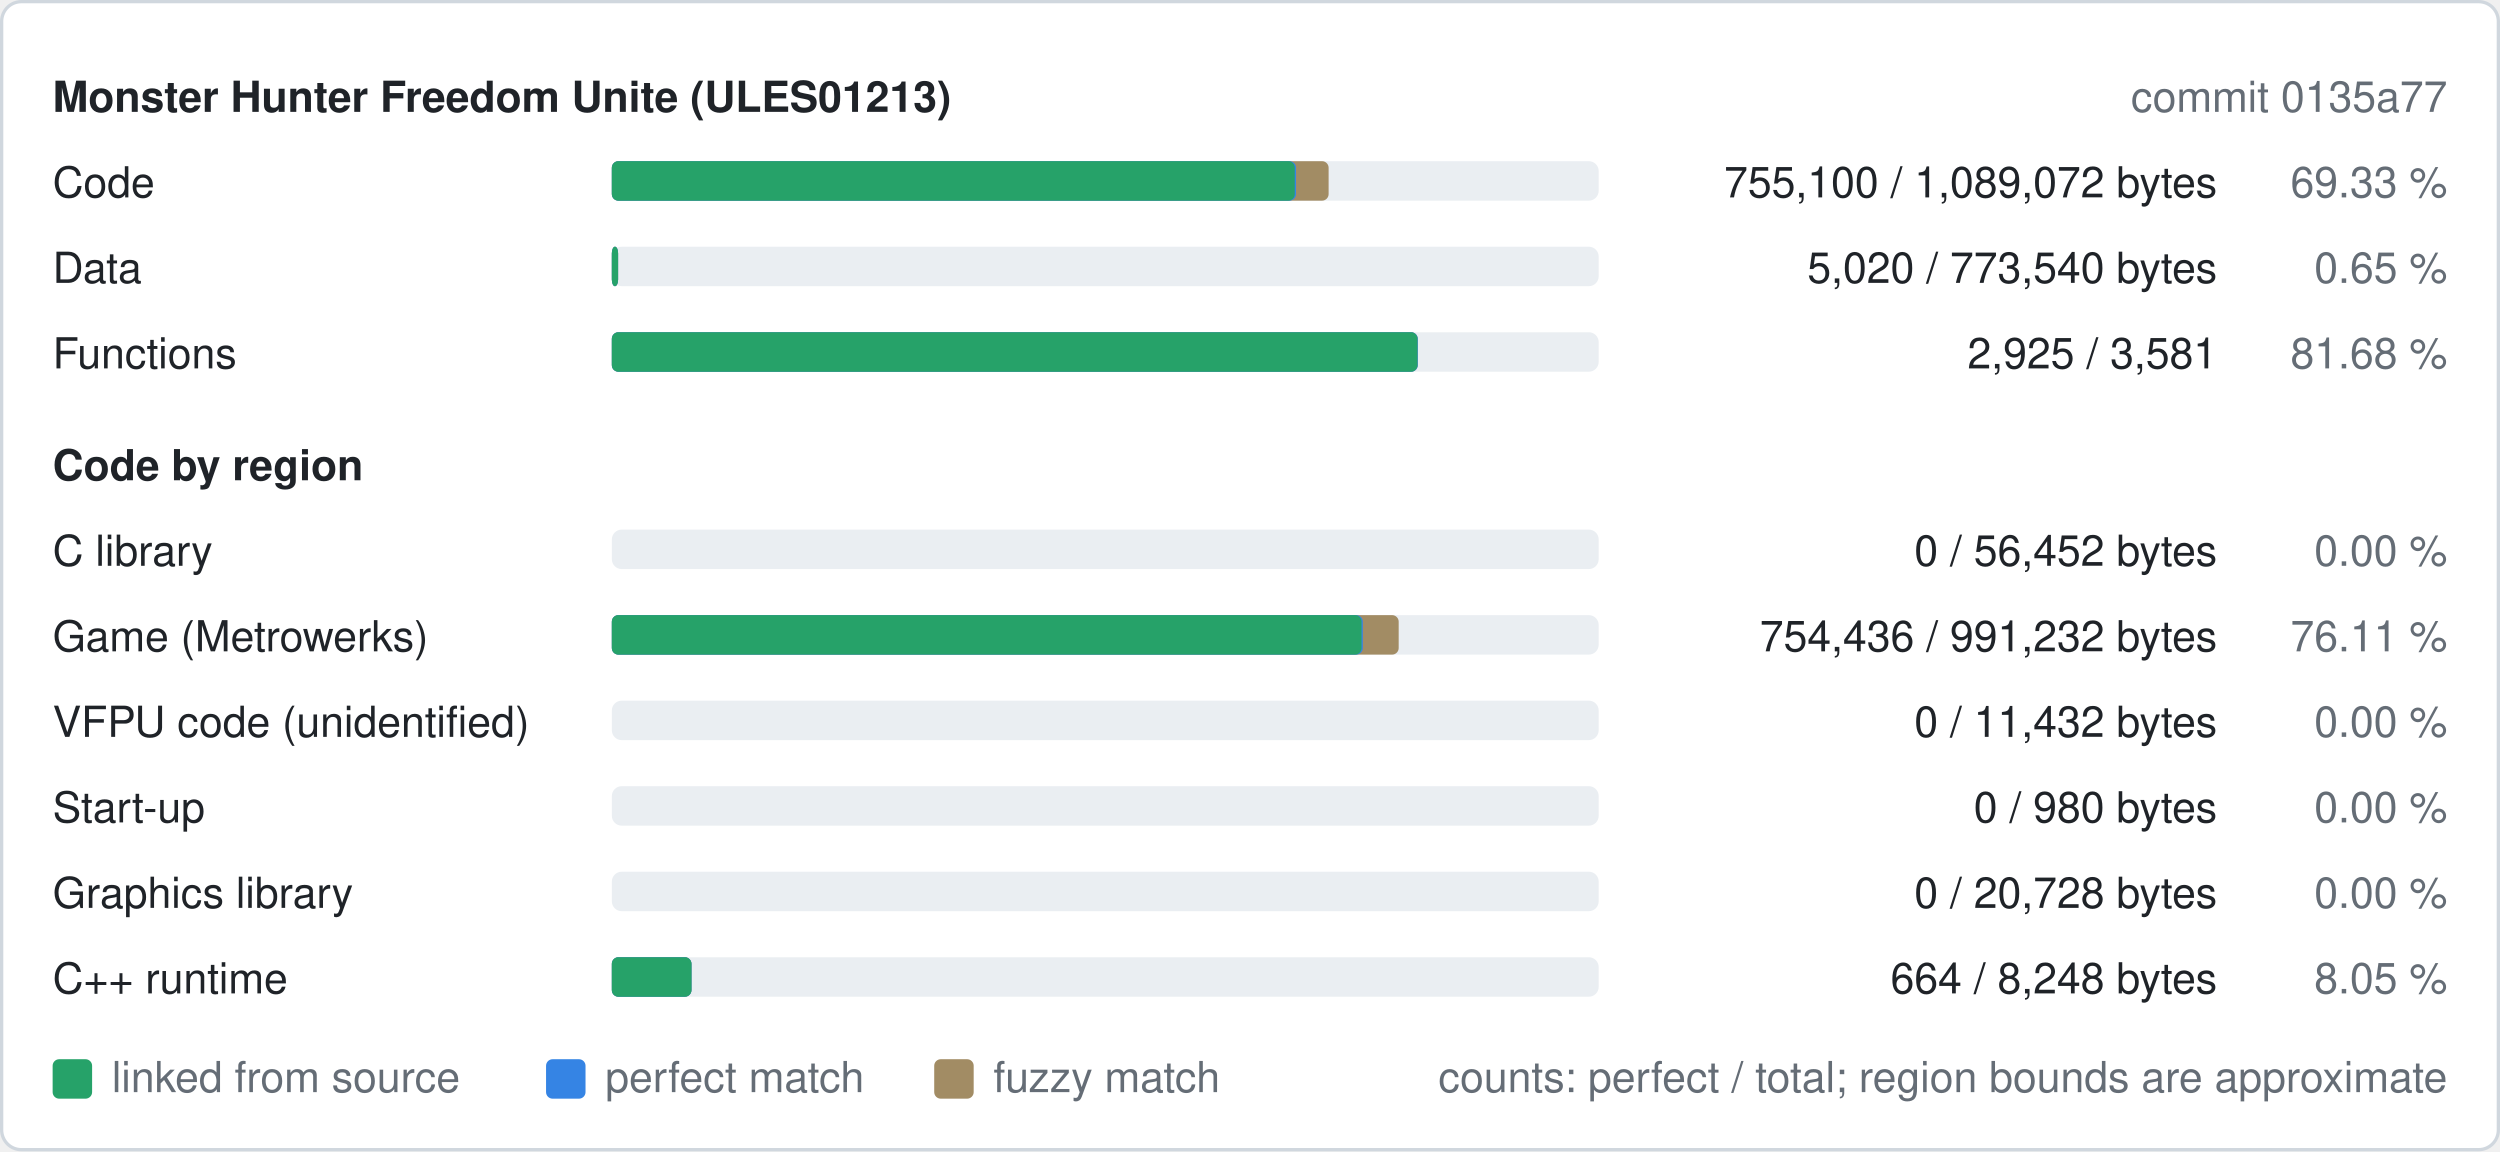
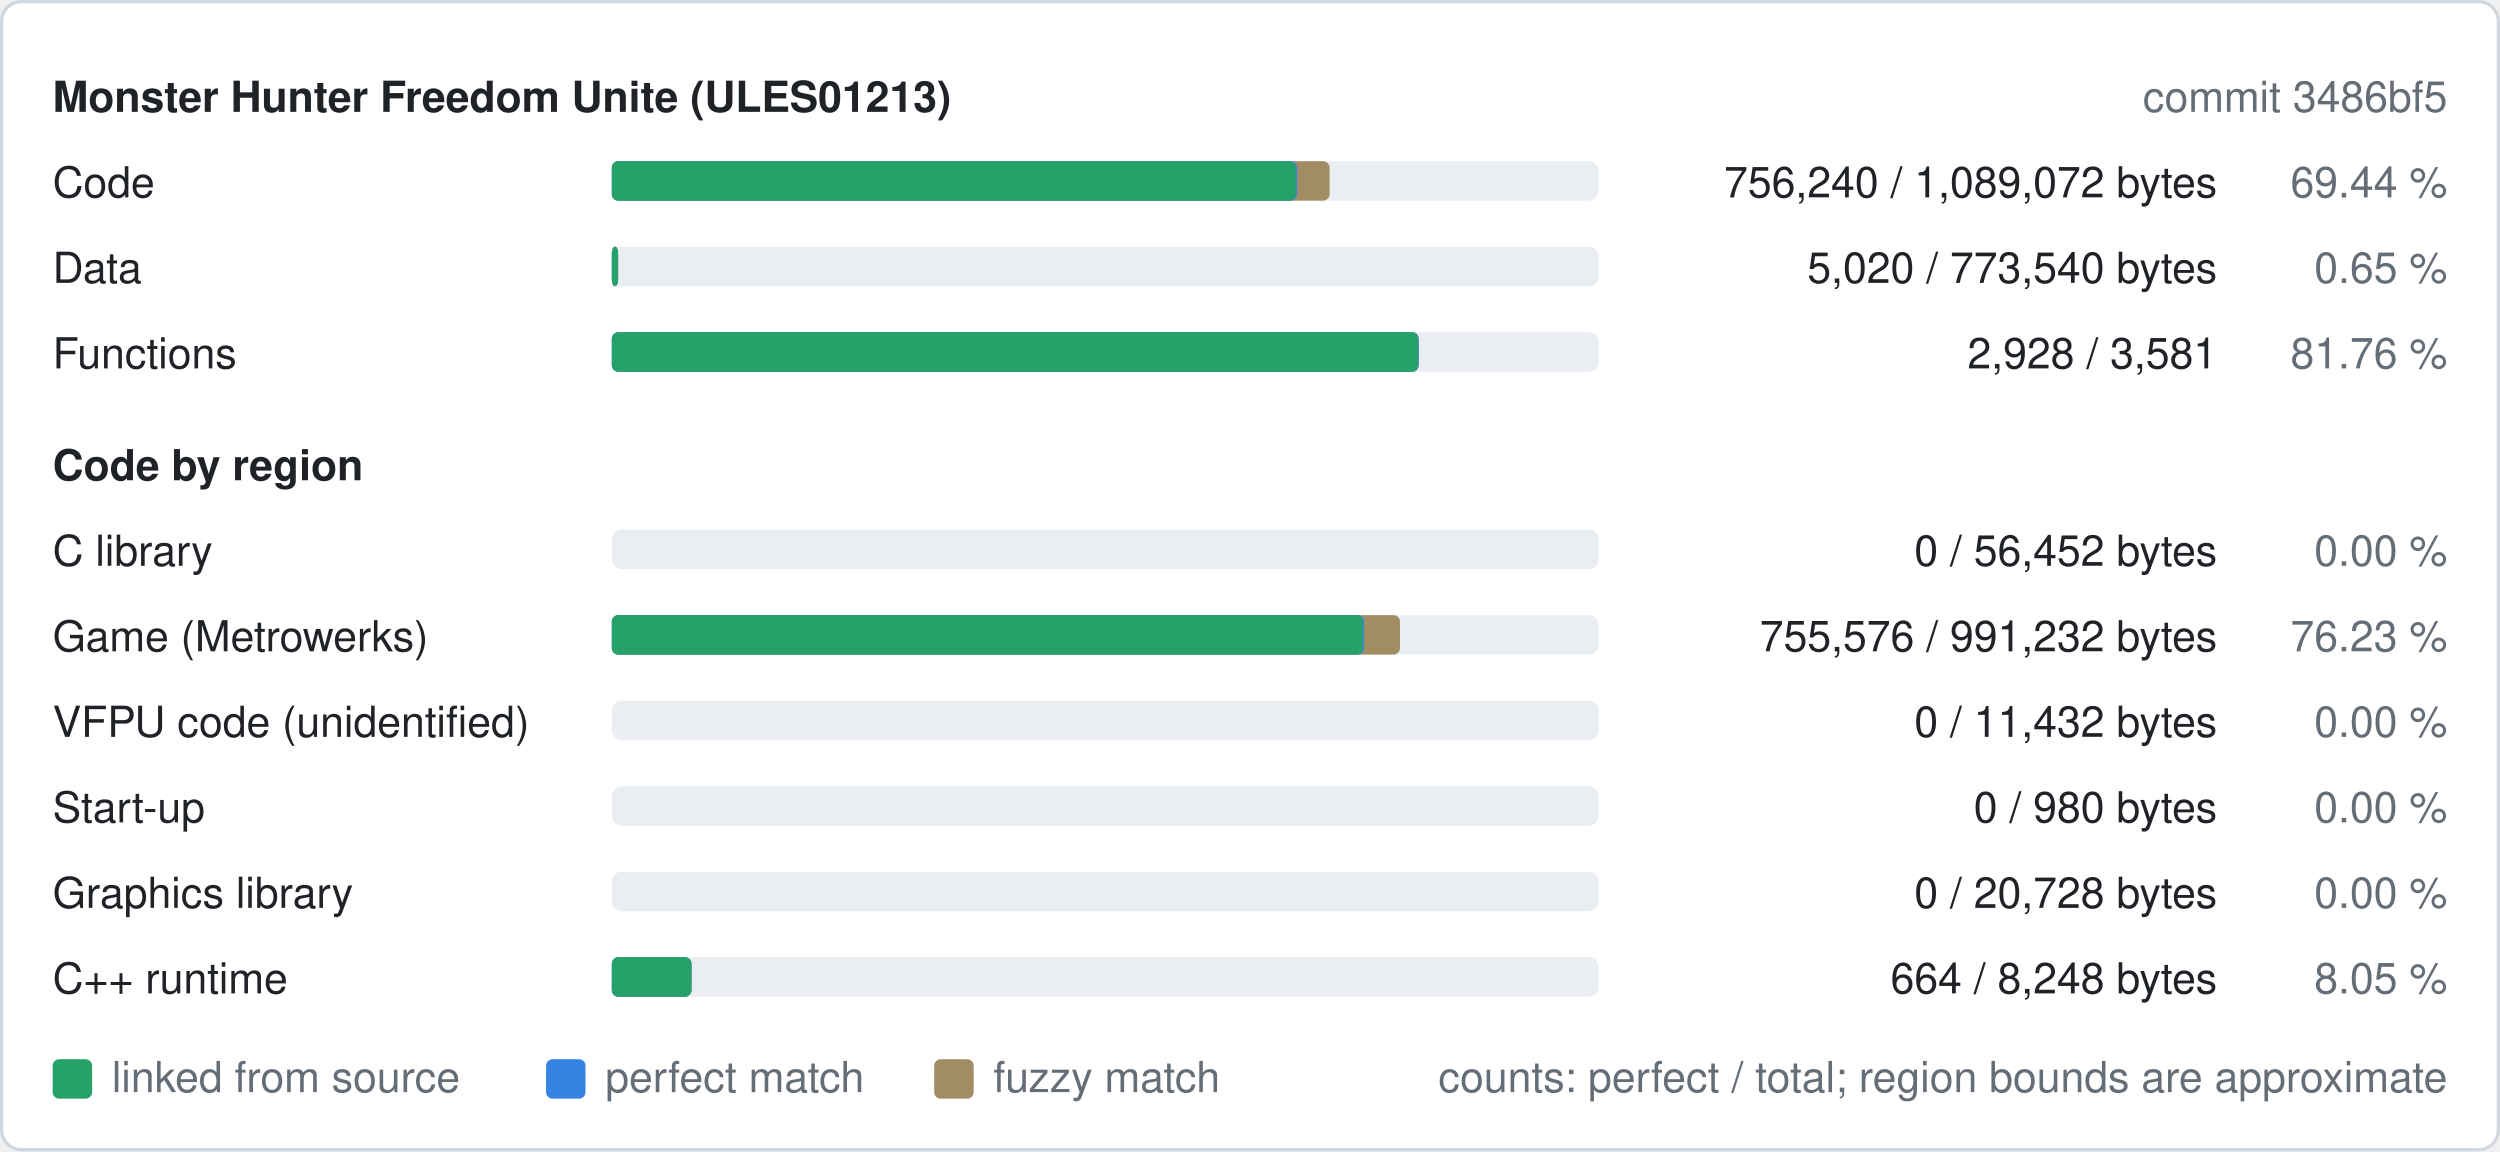
<svg xmlns="http://www.w3.org/2000/svg" width="760" height="350" viewBox="0 0 760 350" role="img" aria-label="Decompilation progress of ULES01213">
  <style>
text{font-family:-apple-system,BlinkMacSystemFont,"Segoe UI",Helvetica,Arial,sans-serif;font-size:13px}
.b{font-weight:600}
.bg{fill:#ffffff;stroke:#d0d7de}.t{fill:#1f2328}.m{fill:#656d76}.track{fill:#eaeef2}.fuzzy{fill:#a28c64}.perfect{fill:#3584e4}.linked{fill:#26a269}
@media (prefers-color-scheme: dark){.bg{fill:#0d1117;stroke:#30363d}.t{fill:#e6edf3}.m{fill:#8d96a0}.track{fill:#21262d}.fuzzy{fill:#a28c64}.perfect{fill:#3584e4}.linked{fill:#2ec27e}}
</style>
  <rect class="bg" x="0.5" y="0.5" width="759" height="349" rx="6" />
  <text class="t b" x="16" y="34">Monster Hunter Freedom Unite (ULES01213)</text>
-   <text class="m" x="744" y="34" text-anchor="end">commit 0135a77</text>
+   <text class="m" x="744" y="34" text-anchor="end">commit 3486bf5</text>
  <text class="t" x="16" y="60">Code</text>
  <rect class="track" x="186" y="49" width="300" height="12" rx="3" />
-   <rect class="fuzzy" x="186" y="49" width="217.9" height="12" rx="2" />
-   <rect class="perfect" x="186" y="49" width="208.0" height="12" rx="2" />
-   <rect class="linked" x="186" y="49" width="207.6" height="12" rx="2" />
-   <text class="t" x="674" y="60" text-anchor="end">755,100 / 1,089,072 bytes</text>
-   <text class="m" x="744" y="60" text-anchor="end">69.33 %</text>
+   <rect class="fuzzy" x="186" y="49" width="218.2" height="12" rx="2" />
+   <rect class="perfect" x="186" y="49" width="208.3" height="12" rx="2" />
+   <rect class="linked" x="186" y="49" width="207.9" height="12" rx="2" />
+   <text class="t" x="674" y="60" text-anchor="end">756,240 / 1,089,072 bytes</text>
+   <text class="m" x="744" y="60" text-anchor="end">69.44 %</text>
  <text class="t" x="16" y="86">Data</text>
  <rect class="track" x="186" y="75" width="300" height="12" rx="3" />
  <rect class="fuzzy" x="186" y="75" width="1.9" height="12" rx="2" />
  <rect class="perfect" x="186" y="75" width="1.9" height="12" rx="2" />
  <rect class="linked" x="186" y="75" width="1.9" height="12" rx="2" />
  <text class="t" x="674" y="86" text-anchor="end">5,020 / 773,540 bytes</text>
  <text class="m" x="744" y="86" text-anchor="end">0.65 %</text>
  <text class="t" x="16" y="112">Functions</text>
  <rect class="track" x="186" y="101" width="300" height="12" rx="3" />
-   <rect class="fuzzy" x="186" y="101" width="245.0" height="12" rx="2" />
-   <rect class="perfect" x="186" y="101" width="245.0" height="12" rx="2" />
-   <rect class="linked" x="186" y="101" width="244.9" height="12" rx="2" />
-   <text class="t" x="674" y="112" text-anchor="end">2,925 / 3,581</text>
-   <text class="m" x="744" y="112" text-anchor="end">81.68 %</text>
+   <rect class="fuzzy" x="186" y="101" width="245.3" height="12" rx="2" />
+   <rect class="perfect" x="186" y="101" width="245.3" height="12" rx="2" />
+   <rect class="linked" x="186" y="101" width="245.1" height="12" rx="2" />
+   <text class="t" x="674" y="112" text-anchor="end">2,928 / 3,581</text>
+   <text class="m" x="744" y="112" text-anchor="end">81.76 %</text>
  <text class="t b" x="16" y="146">Code by region</text>
  <text class="t" x="16" y="172">C library</text>
  <rect class="track" x="186" y="161" width="300" height="12" rx="3" />
  <text class="t" x="674" y="172" text-anchor="end">0 / 56,452 bytes</text>
  <text class="m" x="744" y="172" text-anchor="end">0.00 %</text>
  <text class="t" x="16" y="198">Game (Metrowerks)</text>
  <rect class="track" x="186" y="187" width="300" height="12" rx="3" />
-   <rect class="fuzzy" x="186" y="187" width="239.2" height="12" rx="2" />
-   <rect class="perfect" x="186" y="187" width="228.3" height="12" rx="2" />
-   <rect class="linked" x="186" y="187" width="227.9" height="12" rx="2" />
-   <text class="t" x="674" y="198" text-anchor="end">754,436 / 991,232 bytes</text>
-   <text class="m" x="744" y="198" text-anchor="end">76.11 %</text>
+   <rect class="fuzzy" x="186" y="187" width="239.6" height="12" rx="2" />
+   <rect class="perfect" x="186" y="187" width="228.7" height="12" rx="2" />
+   <rect class="linked" x="186" y="187" width="228.3" height="12" rx="2" />
+   <text class="t" x="674" y="198" text-anchor="end">755,576 / 991,232 bytes</text>
+   <text class="m" x="744" y="198" text-anchor="end">76.23 %</text>
  <text class="t" x="16" y="224">VFPU code (unidentified)</text>
  <rect class="track" x="186" y="213" width="300" height="12" rx="3" />
  <text class="t" x="674" y="224" text-anchor="end">0 / 11,432 bytes</text>
  <text class="m" x="744" y="224" text-anchor="end">0.00 %</text>
  <text class="t" x="16" y="250">Start-up</text>
  <rect class="track" x="186" y="239" width="300" height="12" rx="3" />
  <text class="t" x="674" y="250" text-anchor="end">0 / 980 bytes</text>
  <text class="m" x="744" y="250" text-anchor="end">0.00 %</text>
  <text class="t" x="16" y="276">Graphics library</text>
  <rect class="track" x="186" y="265" width="300" height="12" rx="3" />
  <text class="t" x="674" y="276" text-anchor="end">0 / 20,728 bytes</text>
  <text class="m" x="744" y="276" text-anchor="end">0.00 %</text>
  <text class="t" x="16" y="302">C++ runtime</text>
  <rect class="track" x="186" y="291" width="300" height="12" rx="3" />
  <rect class="fuzzy" x="186" y="291" width="24.2" height="12" rx="2" />
  <rect class="perfect" x="186" y="291" width="24.2" height="12" rx="2" />
  <rect class="linked" x="186" y="291" width="24.2" height="12" rx="2" />
  <text class="t" x="674" y="302" text-anchor="end">664 / 8,248 bytes</text>
  <text class="m" x="744" y="302" text-anchor="end">8.05 %</text>
  <rect class="linked" x="16" y="322" width="12" height="12" rx="2" />
  <text class="m" x="34" y="332">linked from source</text>
  <rect class="perfect" x="166" y="322" width="12" height="12" rx="2" />
  <text class="m" x="184" y="332">perfect match</text>
  <rect class="fuzzy" x="284" y="322" width="12" height="12" rx="2" />
  <text class="m" x="302" y="332">fuzzy match</text>
  <text class="m" x="744" y="332" text-anchor="end">counts: perfect / total; region bounds are approximate</text>
</svg>
